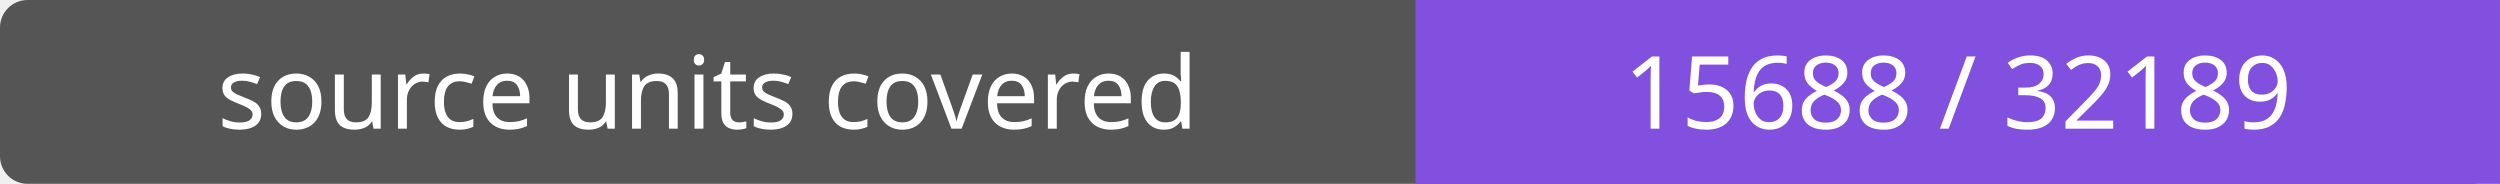
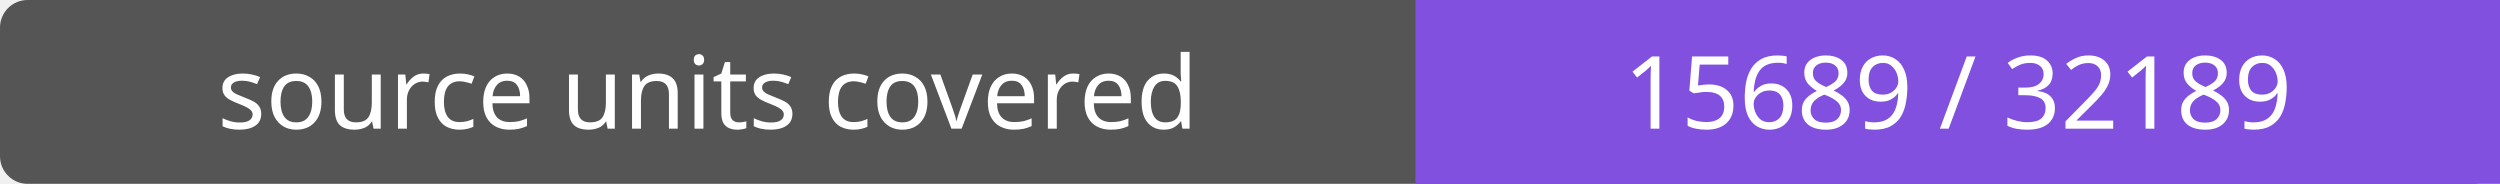
- <svg xmlns="http://www.w3.org/2000/svg" width="272" height="20" role="img" aria-label="source units covered: 15688 / 32189">
+ <svg xmlns="http://www.w3.org/2000/svg" width="272" height="20" role="img" aria-label="source units covered: 15689 / 32189">
  <rect width="272" height="20" rx="3" fill="#555" />
  <path fill="#8250df" d="M154 0h118v20H154z" />
  <g fill="#fff" text-anchor="middle" font-family="Verdana,sans-serif" font-size="11">
    <text x="77.0" y="14">source units covered</text>
-     <text x="213.0" y="14">15688 / 32189</text>
+     <text x="213.0" y="14">15689 / 32189</text>
  </g>
</svg>
